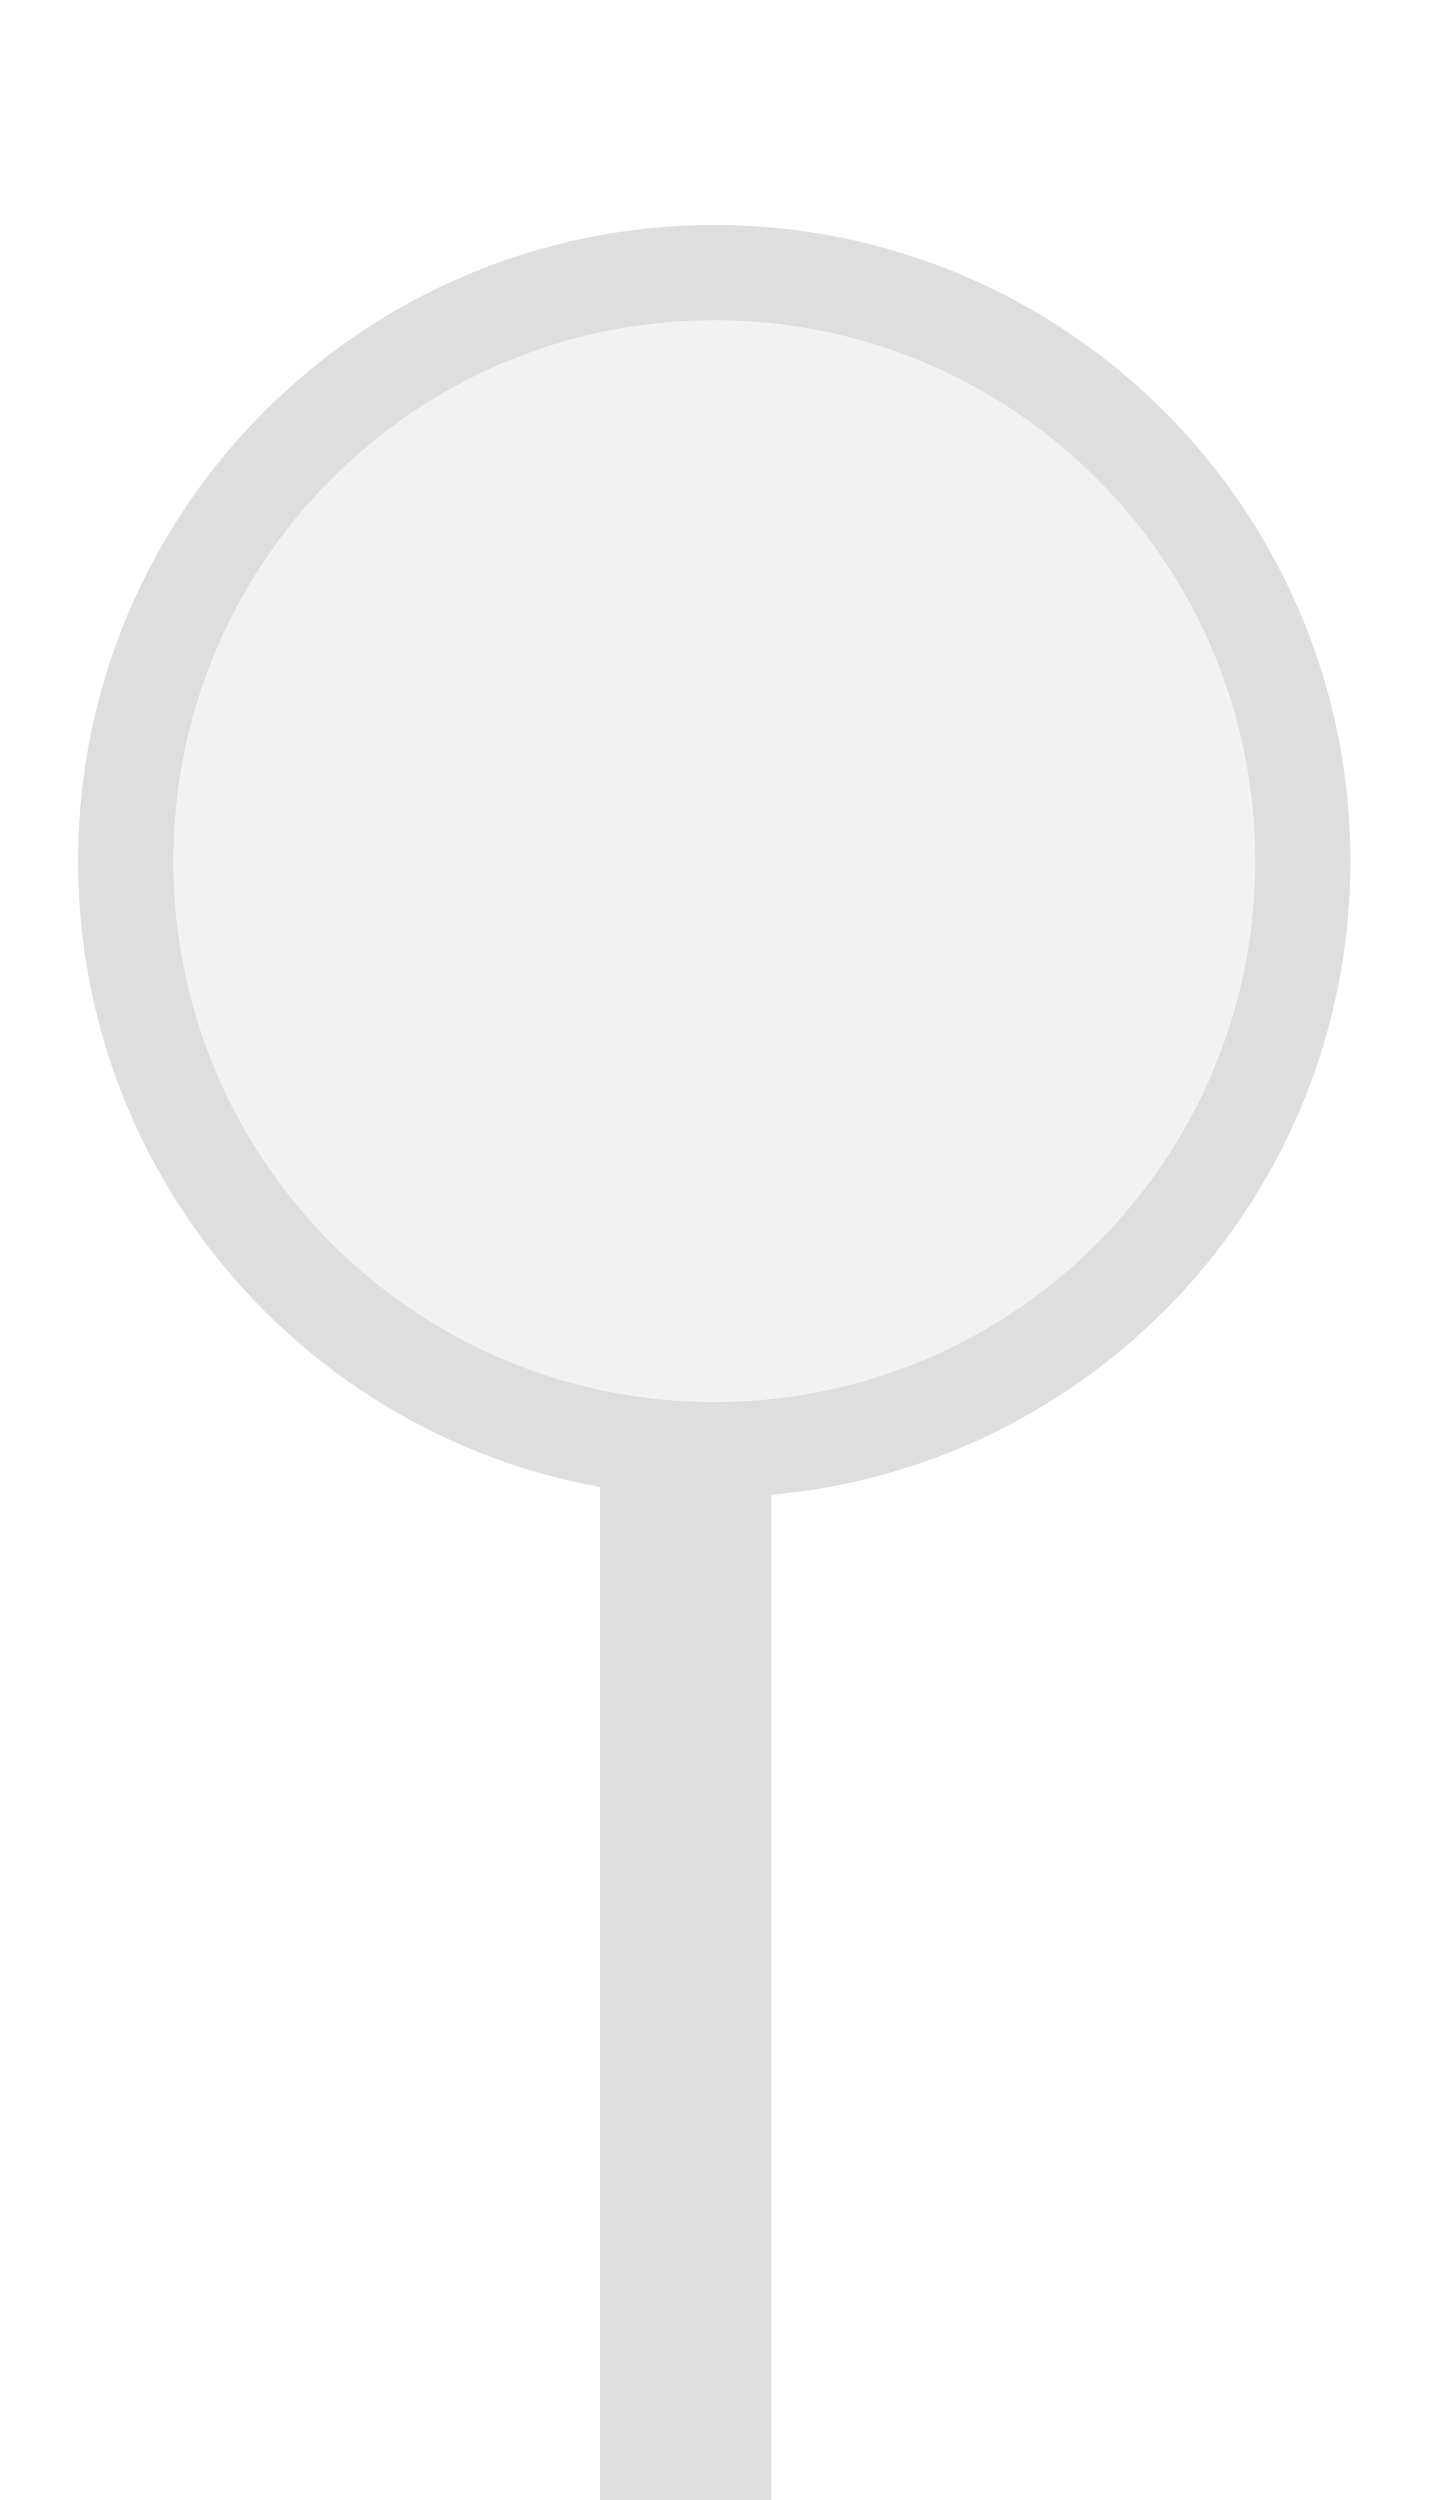
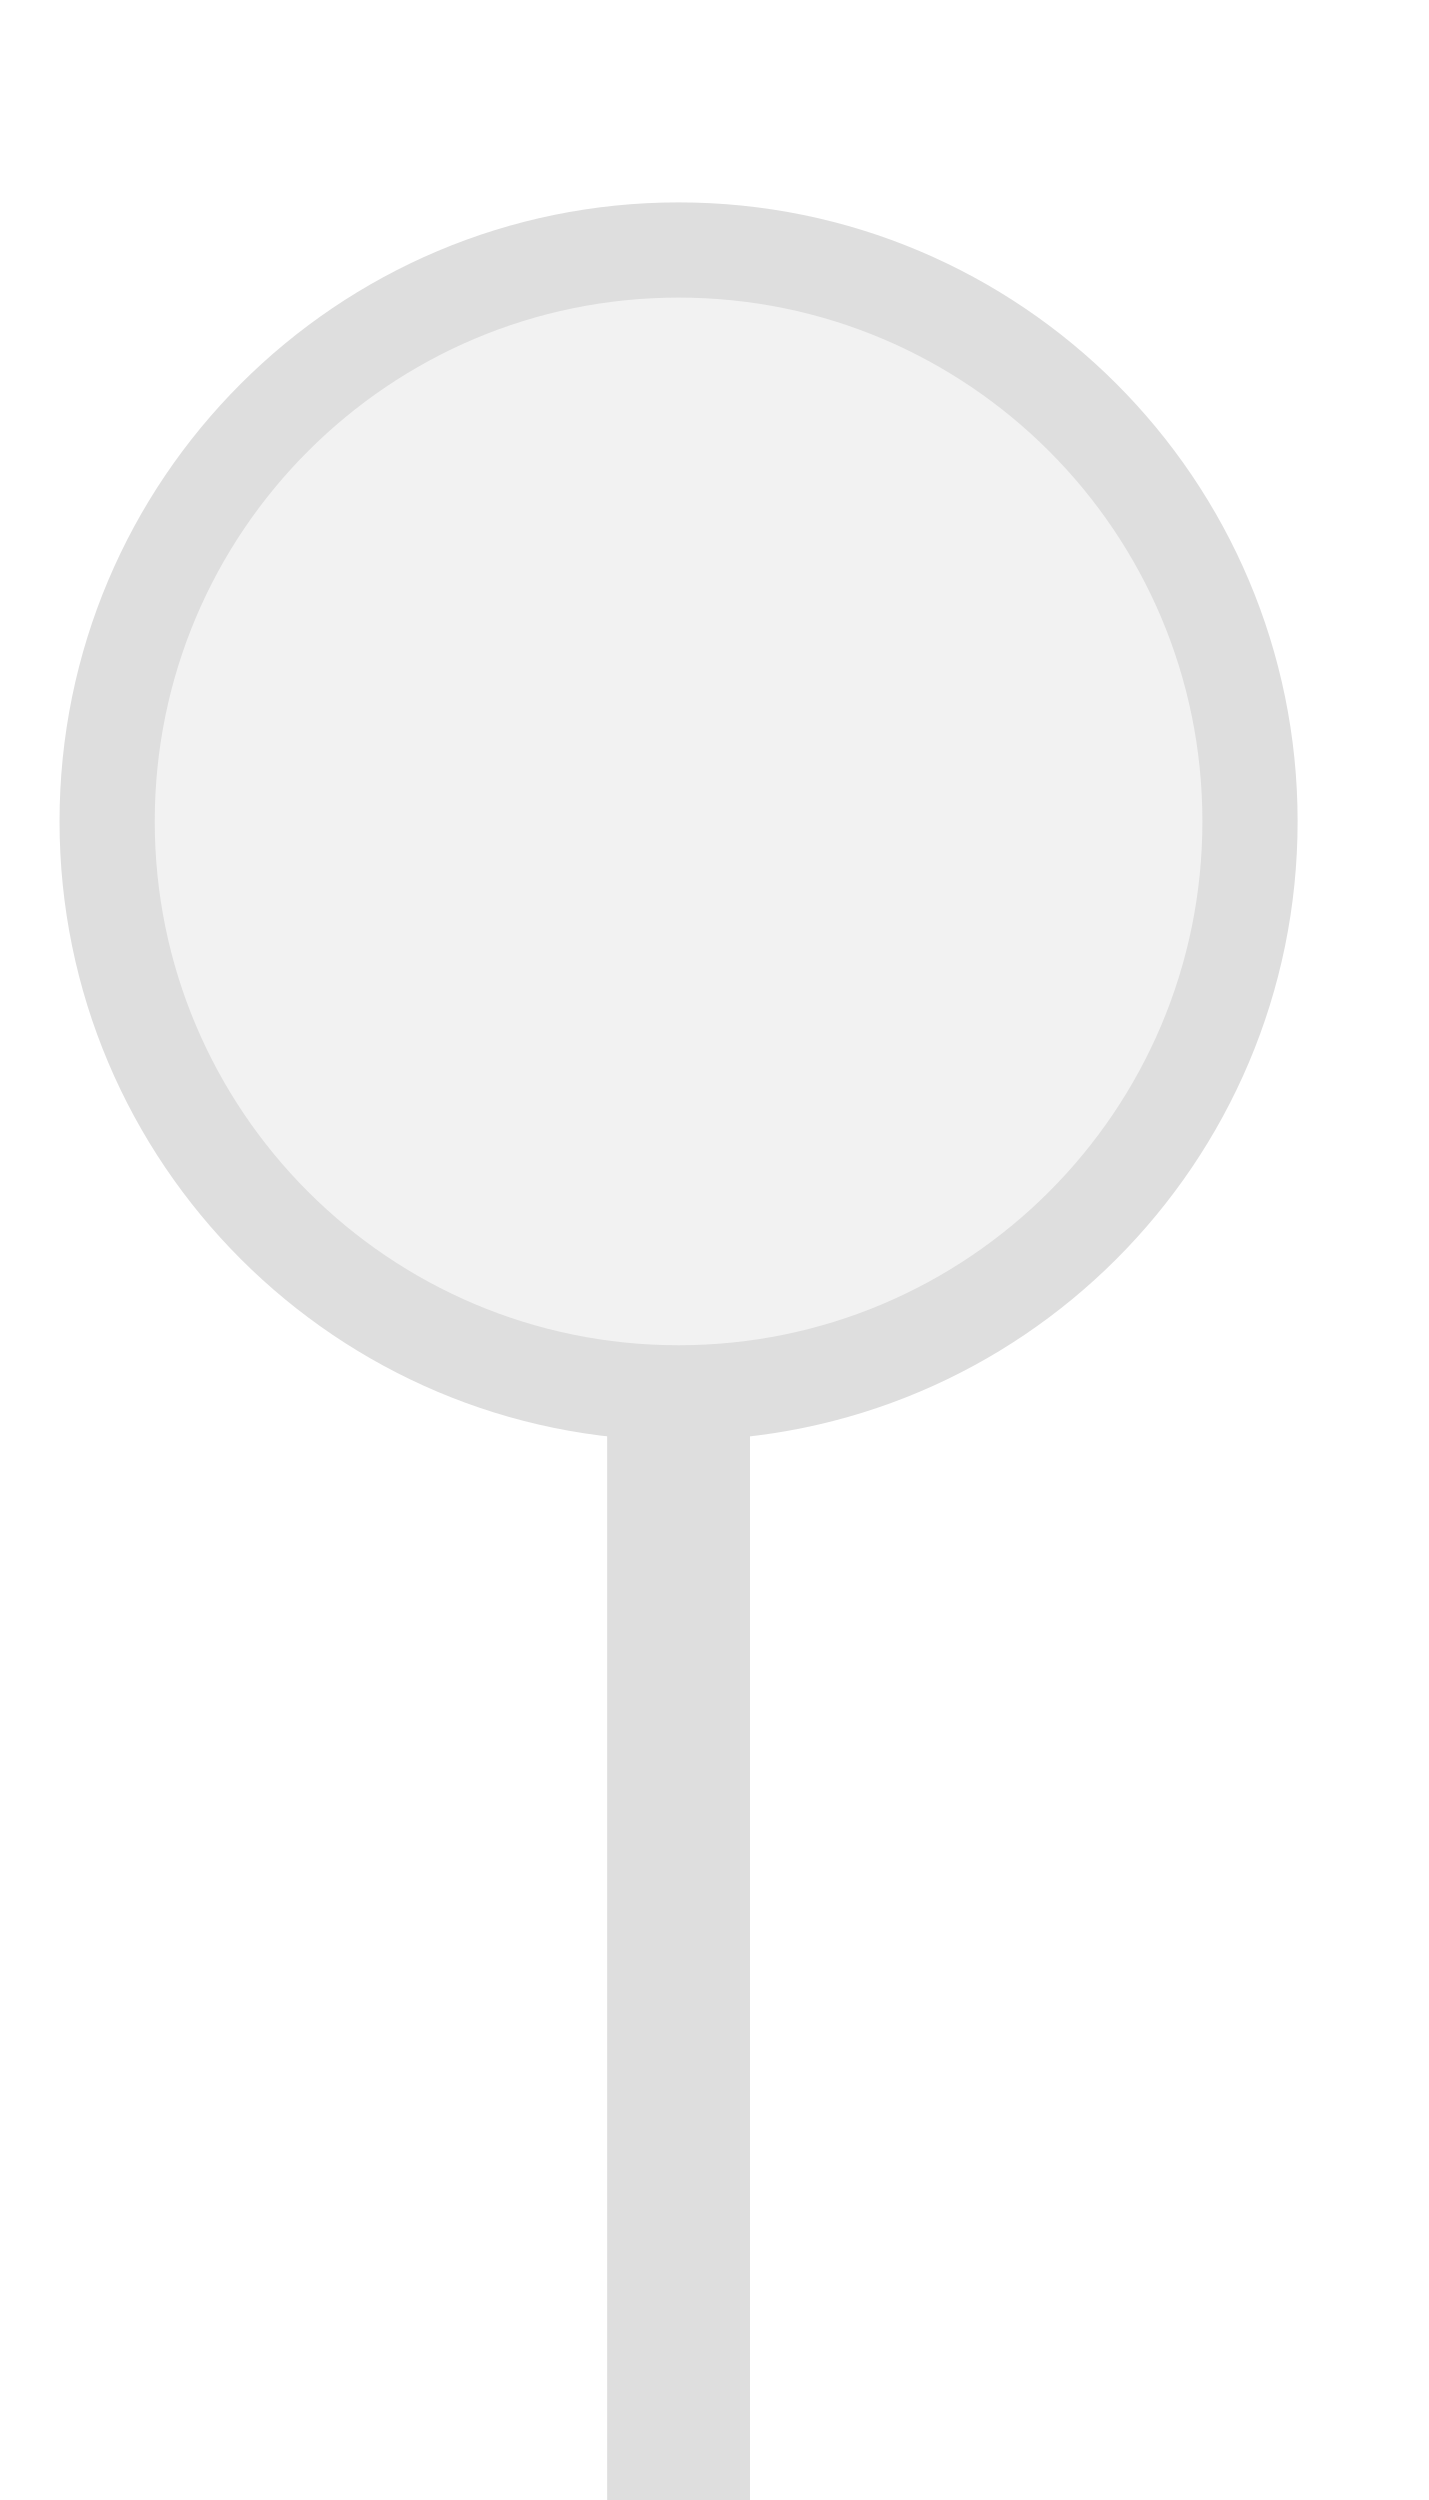
<svg xmlns="http://www.w3.org/2000/svg" width="20px" height="35px" viewBox="0 0 20 35">
-   <rect x="8.4" y="20.067" width="2.4" height="14.933" fill="#dedede" />
-   <circle cx="10" cy="12.056" r="8.24" fill="#f2f2f2" stroke="#dedede" stroke-width="1.333" />
+   <rect x="8.5" y="19.5" width="2" height="15.5" fill="#dedede" />
+   <circle cx="9.5" cy="11.5" r="8" fill="#f2f2f2" stroke="#dedede" stroke-width="1.333" />
</svg>
